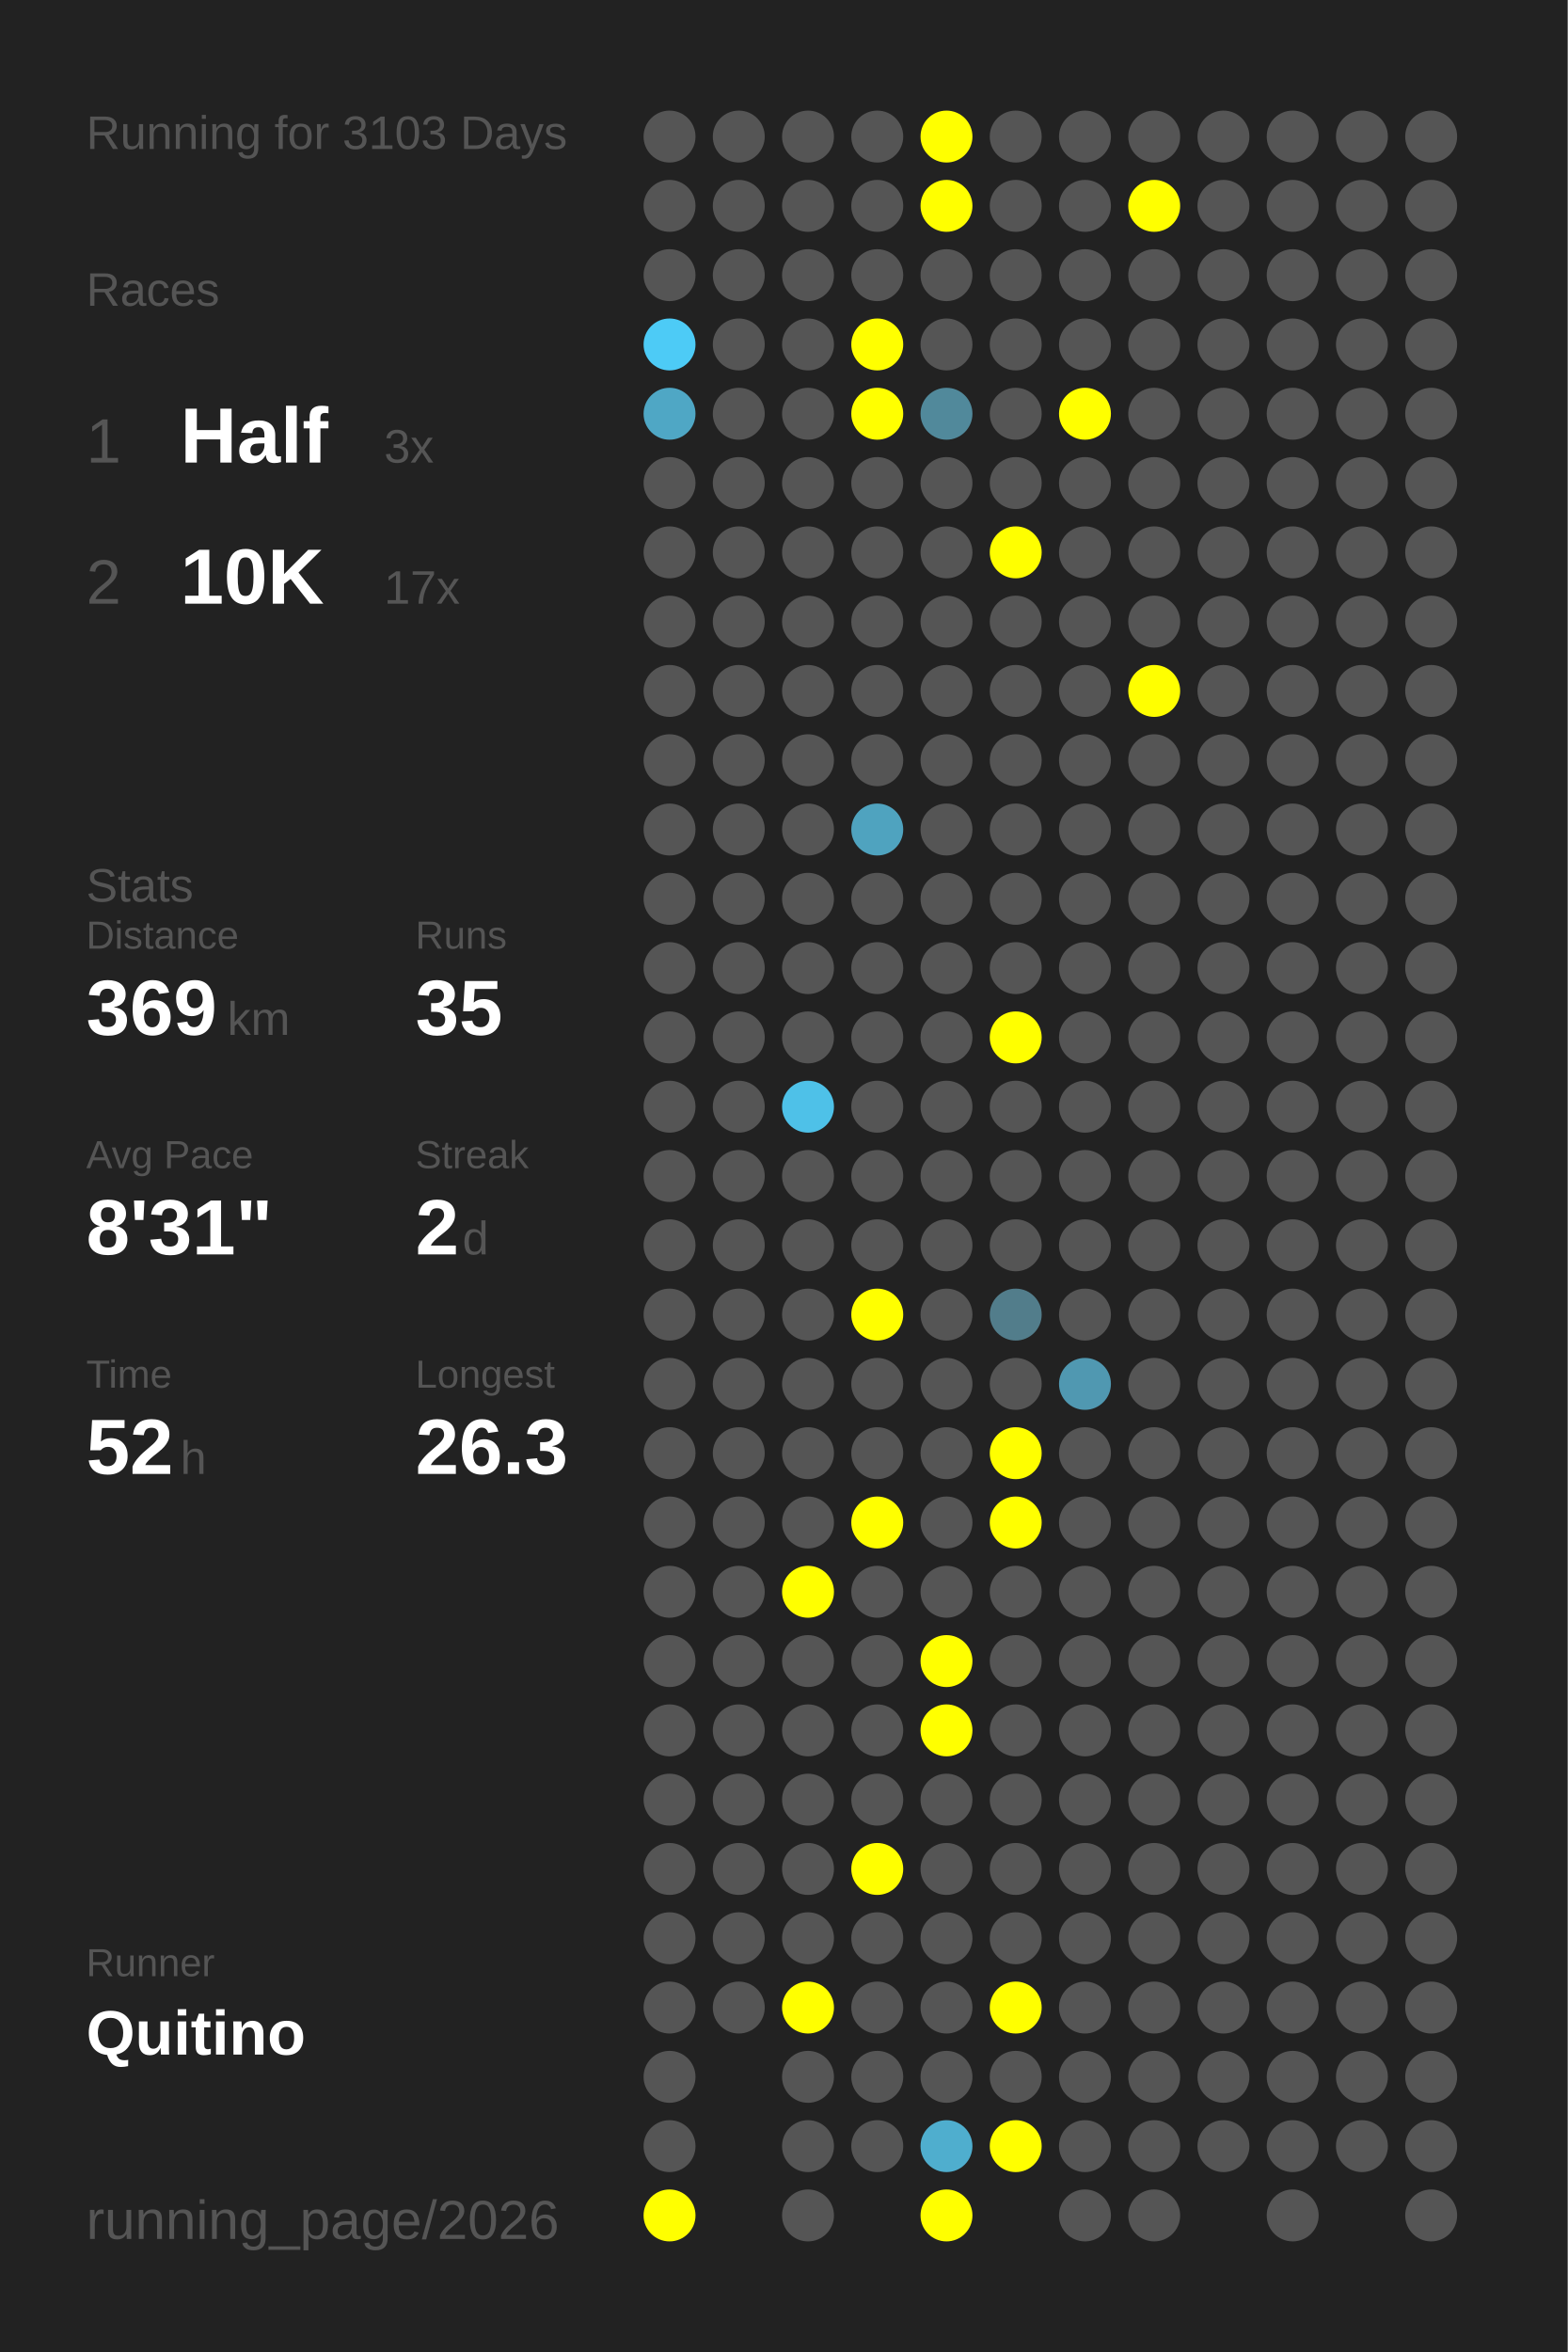
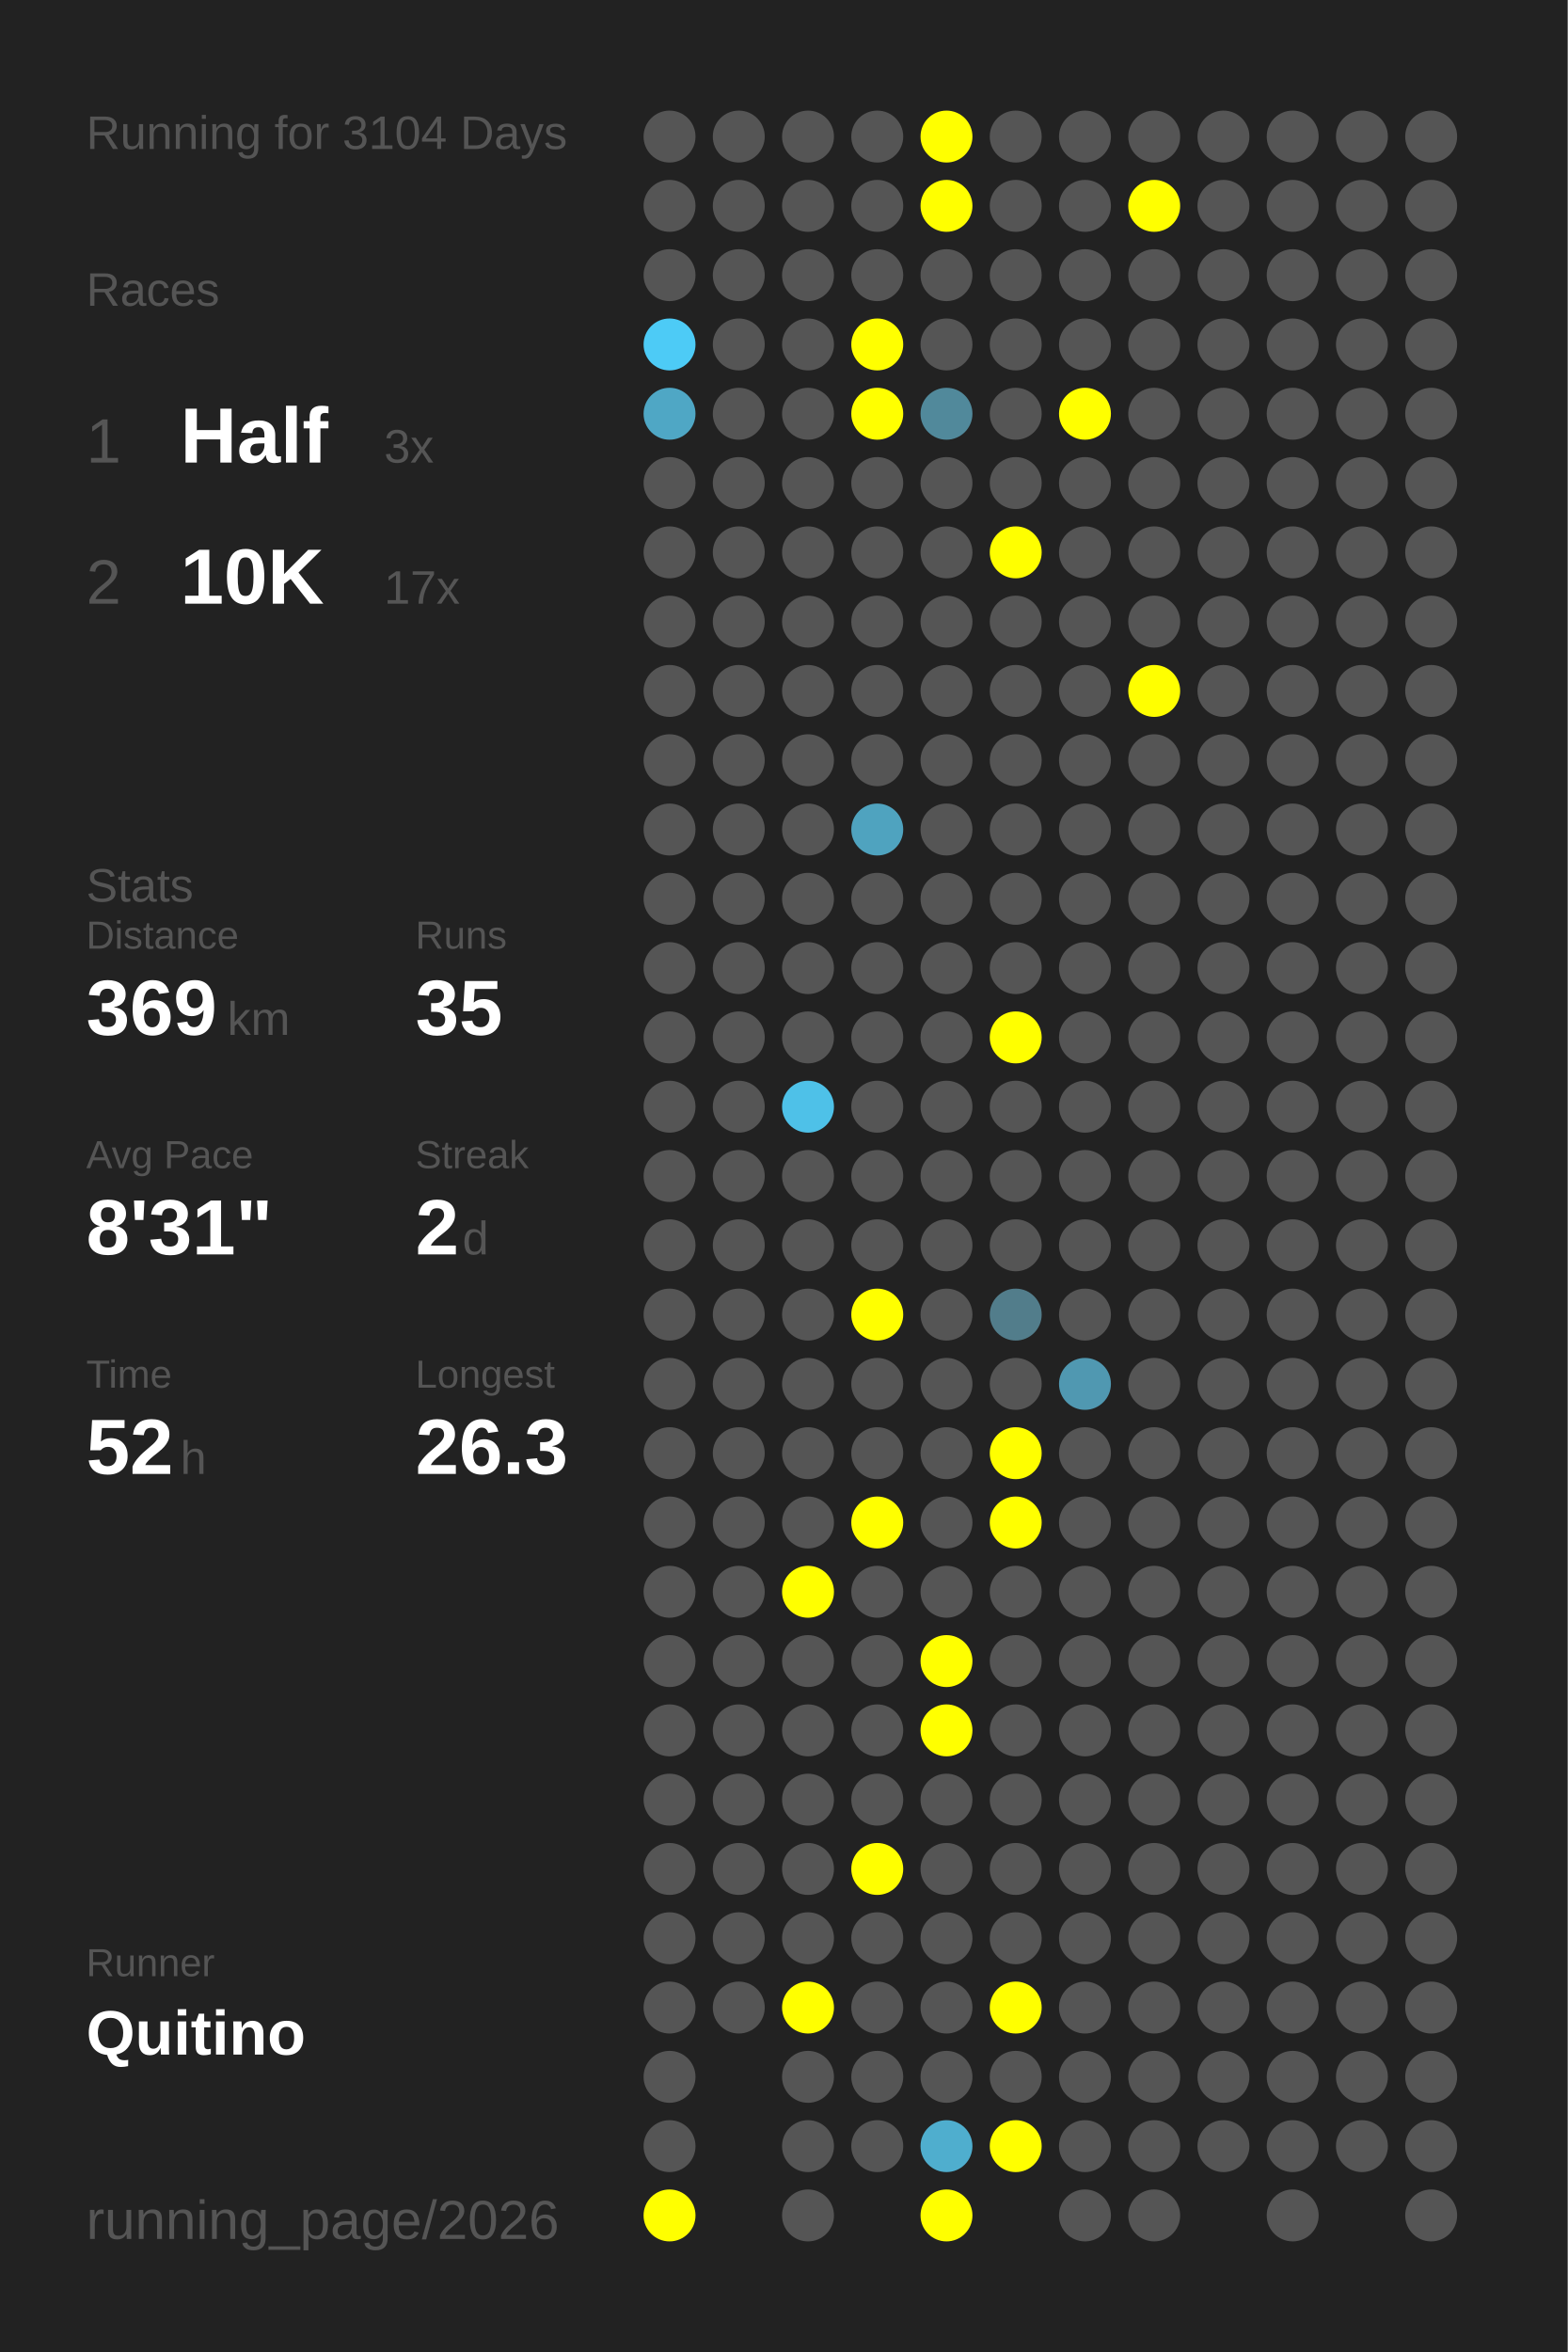
<svg xmlns="http://www.w3.org/2000/svg" baseProfile="full" height="300mm" version="1.1" viewBox="0,0,200,300" width="200mm">
  <defs />
  <rect fill="#222222" height="300" width="200" x="0" y="0" />
-   <text fill="#555555" style="font-size:6px; font-family:Arial;" x="11" y="19">Running for 3103 Days</text>
+   <text fill="#555555" style="font-size:6px; font-family:Arial;" x="11" y="19">Running for 3104 Days</text>
  <text fill="#555555" style="font-size:6px; font-family:Arial;" x="11" y="39">Races</text>
  <text fill="#555555" style="font-size:8px; font-family:Arial;" x="11" y="59">1</text>
  <text fill="#FFFFFF" style="font-size:10px; font-family:Arial; font-weight:bold;" x="23" y="59">Half</text>
  <text fill="#555555" style="font-size:6px; font-family:Arial;" x="49" y="59">3x</text>
  <text fill="#555555" style="font-size:8px; font-family:Arial;" x="11" y="77">2</text>
  <text fill="#FFFFFF" style="font-size:10px; font-family:Arial; font-weight:bold;" x="23" y="77">10K</text>
  <text fill="#555555" style="font-size:6px; font-family:Arial;" x="49" y="77">17x</text>
  <text fill="#555555" style="font-size:6px; font-family:Arial;" x="11" y="115">Stats</text>
  <text fill="#555555" style="font-size:5px; font-family:Arial;" x="11" y="121">Distance</text>
  <text fill="#FFFFFF" style="font-size:10px; font-family:Arial; font-weight:bold;" x="11" y="132">369</text>
  <text fill="#555555" style="font-size:6px; font-family:Arial;" x="29" y="132">km</text>
  <text fill="#555555" style="font-size:5px; font-family:Arial;" x="53" y="121">Runs</text>
  <text fill="#FFFFFF" style="font-size:10px; font-family:Arial; font-weight:bold;" x="53" y="132">35</text>
  <text fill="#555555" style="font-size:5px; font-family:Arial;" x="11" y="149">Avg Pace</text>
  <text fill="#FFFFFF" style="font-size:10px; font-family:Arial; font-weight:bold;" x="11" y="160">8'31"</text>
  <text fill="#555555" style="font-size:5px; font-family:Arial;" x="53" y="149">Streak</text>
  <text fill="#FFFFFF" style="font-size:10px; font-family:Arial; font-weight:bold;" x="53" y="160">2</text>
  <text fill="#555555" style="font-size:6px; font-family:Arial;" x="59" y="160">d</text>
  <text fill="#555555" style="font-size:5px; font-family:Arial;" x="11" y="177">Time</text>
  <text fill="#FFFFFF" style="font-size:10px; font-family:Arial; font-weight:bold;" x="11" y="188">52</text>
  <text fill="#555555" style="font-size:6px; font-family:Arial;" x="23" y="188">h</text>
  <text fill="#555555" style="font-size:5px; font-family:Arial;" x="53" y="177">Longest</text>
  <text fill="#FFFFFF" style="font-size:10px; font-family:Arial; font-weight:bold;" x="53" y="188">26.3</text>
  <text fill="#555555" style="font-size:5px; font-family:Arial;" x="11" y="252.065">Runner</text>
  <text fill="#FFFFFF" style="font-size:8px; font-family:Arial; font-weight:bold;" x="11" y="262.065">Quitino</text>
  <text fill="#555555" style="font-size:7px; font-family:Arial;" x="11" y="285.581">running_page/2026</text>
  <circle cx="85.417" cy="17.419" fill="#555555" r="3.312" />
  <circle cx="85.417" cy="26.258" fill="#555555" r="3.312" />
  <circle cx="85.417" cy="35.097" fill="#555555" r="3.312" />
  <circle cx="85.417" cy="43.935" fill="#4dcbf6" r="3.312" />
  <circle cx="85.417" cy="52.774" fill="#4fa7c5" r="3.312" />
  <circle cx="85.417" cy="61.613" fill="#555555" r="3.312" />
  <circle cx="85.417" cy="70.452" fill="#555555" r="3.312" />
  <circle cx="85.417" cy="79.29" fill="#555555" r="3.312" />
  <circle cx="85.417" cy="88.129" fill="#555555" r="3.312" />
  <circle cx="85.417" cy="96.968" fill="#555555" r="3.312" />
  <circle cx="85.417" cy="105.806" fill="#555555" r="3.312" />
  <circle cx="85.417" cy="114.645" fill="#555555" r="3.312" />
  <circle cx="85.417" cy="123.484" fill="#555555" r="3.312" />
  <circle cx="85.417" cy="132.323" fill="#555555" r="3.312" />
  <circle cx="85.417" cy="141.161" fill="#555555" r="3.312" />
  <circle cx="85.417" cy="150" fill="#555555" r="3.312" />
  <circle cx="85.417" cy="158.839" fill="#555555" r="3.312" />
  <circle cx="85.417" cy="167.677" fill="#555555" r="3.312" />
  <circle cx="85.417" cy="176.516" fill="#555555" r="3.312" />
  <circle cx="85.417" cy="185.355" fill="#555555" r="3.312" />
  <circle cx="85.417" cy="194.194" fill="#555555" r="3.312" />
  <circle cx="85.417" cy="203.032" fill="#555555" r="3.312" />
  <circle cx="85.417" cy="211.871" fill="#555555" r="3.312" />
  <circle cx="85.417" cy="220.71" fill="#555555" r="3.312" />
  <circle cx="85.417" cy="229.548" fill="#555555" r="3.312" />
  <circle cx="85.417" cy="238.387" fill="#555555" r="3.312" />
  <circle cx="85.417" cy="247.226" fill="#555555" r="3.312" />
  <circle cx="85.417" cy="256.065" fill="#555555" r="3.312" />
  <circle cx="85.417" cy="264.903" fill="#555555" r="3.312" />
  <circle cx="85.417" cy="273.742" fill="#555555" r="3.312" />
  <circle cx="85.417" cy="282.581" fill="#FFFF00" r="3.312" />
  <circle cx="94.25" cy="17.419" fill="#555555" r="3.312" />
  <circle cx="94.25" cy="26.258" fill="#555555" r="3.312" />
  <circle cx="94.25" cy="35.097" fill="#555555" r="3.312" />
  <circle cx="94.25" cy="43.935" fill="#555555" r="3.312" />
  <circle cx="94.25" cy="52.774" fill="#555555" r="3.312" />
  <circle cx="94.25" cy="61.613" fill="#555555" r="3.312" />
  <circle cx="94.25" cy="70.452" fill="#555555" r="3.312" />
  <circle cx="94.25" cy="79.29" fill="#555555" r="3.312" />
  <circle cx="94.25" cy="88.129" fill="#555555" r="3.312" />
  <circle cx="94.25" cy="96.968" fill="#555555" r="3.312" />
  <circle cx="94.25" cy="105.806" fill="#555555" r="3.312" />
  <circle cx="94.25" cy="114.645" fill="#555555" r="3.312" />
  <circle cx="94.25" cy="123.484" fill="#555555" r="3.312" />
  <circle cx="94.25" cy="132.323" fill="#555555" r="3.312" />
  <circle cx="94.25" cy="141.161" fill="#555555" r="3.312" />
  <circle cx="94.25" cy="150" fill="#555555" r="3.312" />
  <circle cx="94.25" cy="158.839" fill="#555555" r="3.312" />
  <circle cx="94.25" cy="167.677" fill="#555555" r="3.312" />
  <circle cx="94.25" cy="176.516" fill="#555555" r="3.312" />
  <circle cx="94.25" cy="185.355" fill="#555555" r="3.312" />
  <circle cx="94.25" cy="194.194" fill="#555555" r="3.312" />
  <circle cx="94.25" cy="203.032" fill="#555555" r="3.312" />
  <circle cx="94.25" cy="211.871" fill="#555555" r="3.312" />
  <circle cx="94.25" cy="220.71" fill="#555555" r="3.312" />
  <circle cx="94.25" cy="229.548" fill="#555555" r="3.312" />
  <circle cx="94.25" cy="238.387" fill="#555555" r="3.312" />
  <circle cx="94.25" cy="247.226" fill="#555555" r="3.312" />
  <circle cx="94.25" cy="256.065" fill="#555555" r="3.312" />
  <circle cx="103.083" cy="17.419" fill="#555555" r="3.312" />
  <circle cx="103.083" cy="26.258" fill="#555555" r="3.312" />
  <circle cx="103.083" cy="35.097" fill="#555555" r="3.312" />
  <circle cx="103.083" cy="43.935" fill="#555555" r="3.312" />
  <circle cx="103.083" cy="52.774" fill="#555555" r="3.312" />
  <circle cx="103.083" cy="61.613" fill="#555555" r="3.312" />
  <circle cx="103.083" cy="70.452" fill="#555555" r="3.312" />
  <circle cx="103.083" cy="79.29" fill="#555555" r="3.312" />
  <circle cx="103.083" cy="88.129" fill="#555555" r="3.312" />
  <circle cx="103.083" cy="96.968" fill="#555555" r="3.312" />
  <circle cx="103.083" cy="105.806" fill="#555555" r="3.312" />
  <circle cx="103.083" cy="114.645" fill="#555555" r="3.312" />
  <circle cx="103.083" cy="123.484" fill="#555555" r="3.312" />
  <circle cx="103.083" cy="132.323" fill="#555555" r="3.312" />
  <circle cx="103.083" cy="141.161" fill="#4ec1e8" r="3.312" />
  <circle cx="103.083" cy="150" fill="#555555" r="3.312" />
  <circle cx="103.083" cy="158.839" fill="#555555" r="3.312" />
  <circle cx="103.083" cy="167.677" fill="#555555" r="3.312" />
  <circle cx="103.083" cy="176.516" fill="#555555" r="3.312" />
  <circle cx="103.083" cy="185.355" fill="#555555" r="3.312" />
  <circle cx="103.083" cy="194.194" fill="#555555" r="3.312" />
  <circle cx="103.083" cy="203.032" fill="#FFFF00" r="3.312" />
  <circle cx="103.083" cy="211.871" fill="#555555" r="3.312" />
  <circle cx="103.083" cy="220.71" fill="#555555" r="3.312" />
  <circle cx="103.083" cy="229.548" fill="#555555" r="3.312" />
  <circle cx="103.083" cy="238.387" fill="#555555" r="3.312" />
  <circle cx="103.083" cy="247.226" fill="#555555" r="3.312" />
  <circle cx="103.083" cy="256.065" fill="#FFFF00" r="3.312" />
  <circle cx="103.083" cy="264.903" fill="#555555" r="3.312" />
  <circle cx="103.083" cy="273.742" fill="#555555" r="3.312" />
  <circle cx="103.083" cy="282.581" fill="#555555" r="3.312" />
  <circle cx="111.917" cy="17.419" fill="#555555" r="3.312" />
  <circle cx="111.917" cy="26.258" fill="#555555" r="3.312" />
  <circle cx="111.917" cy="35.097" fill="#555555" r="3.312" />
  <circle cx="111.917" cy="43.935" fill="#FFFF00" r="3.312" />
  <circle cx="111.917" cy="52.774" fill="#FFFF00" r="3.312" />
  <circle cx="111.917" cy="61.613" fill="#555555" r="3.312" />
  <circle cx="111.917" cy="70.452" fill="#555555" r="3.312" />
  <circle cx="111.917" cy="79.29" fill="#555555" r="3.312" />
  <circle cx="111.917" cy="88.129" fill="#555555" r="3.312" />
  <circle cx="111.917" cy="96.968" fill="#555555" r="3.312" />
  <circle cx="111.917" cy="105.806" fill="#4fa3bf" r="3.312" />
  <circle cx="111.917" cy="114.645" fill="#555555" r="3.312" />
  <circle cx="111.917" cy="123.484" fill="#555555" r="3.312" />
  <circle cx="111.917" cy="132.323" fill="#555555" r="3.312" />
  <circle cx="111.917" cy="141.161" fill="#555555" r="3.312" />
  <circle cx="111.917" cy="150" fill="#555555" r="3.312" />
  <circle cx="111.917" cy="158.839" fill="#555555" r="3.312" />
  <circle cx="111.917" cy="167.677" fill="#FFFF00" r="3.312" />
  <circle cx="111.917" cy="176.516" fill="#555555" r="3.312" />
  <circle cx="111.917" cy="185.355" fill="#555555" r="3.312" />
  <circle cx="111.917" cy="194.194" fill="#FFFF00" r="3.312" />
  <circle cx="111.917" cy="203.032" fill="#555555" r="3.312" />
  <circle cx="111.917" cy="211.871" fill="#555555" r="3.312" />
  <circle cx="111.917" cy="220.71" fill="#555555" r="3.312" />
  <circle cx="111.917" cy="229.548" fill="#555555" r="3.312" />
  <circle cx="111.917" cy="238.387" fill="#FFFF00" r="3.312" />
  <circle cx="111.917" cy="247.226" fill="#555555" r="3.312" />
  <circle cx="111.917" cy="256.065" fill="#555555" r="3.312" />
  <circle cx="111.917" cy="264.903" fill="#555555" r="3.312" />
  <circle cx="111.917" cy="273.742" fill="#555555" r="3.312" />
  <circle cx="120.75" cy="17.419" fill="#FFFF00" r="3.312" />
  <circle cx="120.75" cy="26.258" fill="#FFFF00" r="3.312" />
  <circle cx="120.75" cy="35.097" fill="#555555" r="3.312" />
  <circle cx="120.75" cy="43.935" fill="#555555" r="3.312" />
  <circle cx="120.75" cy="52.774" fill="#51899b" r="3.312" />
  <circle cx="120.75" cy="61.613" fill="#555555" r="3.312" />
  <circle cx="120.75" cy="70.452" fill="#555555" r="3.312" />
  <circle cx="120.75" cy="79.29" fill="#555555" r="3.312" />
  <circle cx="120.75" cy="88.129" fill="#555555" r="3.312" />
  <circle cx="120.75" cy="96.968" fill="#555555" r="3.312" />
  <circle cx="120.75" cy="105.806" fill="#555555" r="3.312" />
  <circle cx="120.75" cy="114.645" fill="#555555" r="3.312" />
  <circle cx="120.75" cy="123.484" fill="#555555" r="3.312" />
  <circle cx="120.75" cy="132.323" fill="#555555" r="3.312" />
  <circle cx="120.75" cy="141.161" fill="#555555" r="3.312" />
  <circle cx="120.75" cy="150" fill="#555555" r="3.312" />
  <circle cx="120.75" cy="158.839" fill="#555555" r="3.312" />
  <circle cx="120.75" cy="167.677" fill="#555555" r="3.312" />
  <circle cx="120.75" cy="176.516" fill="#555555" r="3.312" />
  <circle cx="120.75" cy="185.355" fill="#555555" r="3.312" />
  <circle cx="120.75" cy="194.194" fill="#555555" r="3.312" />
  <circle cx="120.75" cy="203.032" fill="#555555" r="3.312" />
  <circle cx="120.75" cy="211.871" fill="#FFFF00" r="3.312" />
  <circle cx="120.75" cy="220.71" fill="#FFFF00" r="3.312" />
  <circle cx="120.75" cy="229.548" fill="#555555" r="3.312" />
  <circle cx="120.75" cy="238.387" fill="#555555" r="3.312" />
  <circle cx="120.75" cy="247.226" fill="#555555" r="3.312" />
  <circle cx="120.75" cy="256.065" fill="#555555" r="3.312" />
  <circle cx="120.75" cy="264.903" fill="#555555" r="3.312" />
  <circle cx="120.75" cy="273.742" fill="#4faece" r="3.312" />
  <circle cx="120.75" cy="282.581" fill="#FFFF00" r="3.312" />
  <circle cx="129.583" cy="17.419" fill="#555555" r="3.312" />
  <circle cx="129.583" cy="26.258" fill="#555555" r="3.312" />
  <circle cx="129.583" cy="35.097" fill="#555555" r="3.312" />
  <circle cx="129.583" cy="43.935" fill="#555555" r="3.312" />
  <circle cx="129.583" cy="52.774" fill="#555555" r="3.312" />
  <circle cx="129.583" cy="61.613" fill="#555555" r="3.312" />
  <circle cx="129.583" cy="70.452" fill="#FFFF00" r="3.312" />
  <circle cx="129.583" cy="79.29" fill="#555555" r="3.312" />
  <circle cx="129.583" cy="88.129" fill="#555555" r="3.312" />
  <circle cx="129.583" cy="96.968" fill="#555555" r="3.312" />
  <circle cx="129.583" cy="105.806" fill="#555555" r="3.312" />
  <circle cx="129.583" cy="114.645" fill="#555555" r="3.312" />
  <circle cx="129.583" cy="123.484" fill="#555555" r="3.312" />
  <circle cx="129.583" cy="132.323" fill="#FFFF00" r="3.312" />
  <circle cx="129.583" cy="141.161" fill="#555555" r="3.312" />
  <circle cx="129.583" cy="150" fill="#555555" r="3.312" />
  <circle cx="129.583" cy="158.839" fill="#555555" r="3.312" />
  <circle cx="129.583" cy="167.677" fill="#527d8b" r="3.312" />
  <circle cx="129.583" cy="176.516" fill="#555555" r="3.312" />
  <circle cx="129.583" cy="185.355" fill="#FFFF00" r="3.312" />
  <circle cx="129.583" cy="194.194" fill="#FFFF00" r="3.312" />
  <circle cx="129.583" cy="203.032" fill="#555555" r="3.312" />
  <circle cx="129.583" cy="211.871" fill="#555555" r="3.312" />
  <circle cx="129.583" cy="220.71" fill="#555555" r="3.312" />
  <circle cx="129.583" cy="229.548" fill="#555555" r="3.312" />
  <circle cx="129.583" cy="238.387" fill="#555555" r="3.312" />
  <circle cx="129.583" cy="247.226" fill="#555555" r="3.312" />
  <circle cx="129.583" cy="256.065" fill="#FFFF00" r="3.312" />
  <circle cx="129.583" cy="264.903" fill="#555555" r="3.312" />
  <circle cx="129.583" cy="273.742" fill="#FFFF00" r="3.312" />
  <circle cx="138.417" cy="17.419" fill="#555555" r="3.312" />
  <circle cx="138.417" cy="26.258" fill="#555555" r="3.312" />
  <circle cx="138.417" cy="35.097" fill="#555555" r="3.312" />
  <circle cx="138.417" cy="43.935" fill="#555555" r="3.312" />
  <circle cx="138.417" cy="52.774" fill="#FFFF00" r="3.312" />
  <circle cx="138.417" cy="61.613" fill="#555555" r="3.312" />
  <circle cx="138.417" cy="70.452" fill="#555555" r="3.312" />
  <circle cx="138.417" cy="79.29" fill="#555555" r="3.312" />
  <circle cx="138.417" cy="88.129" fill="#555555" r="3.312" />
  <circle cx="138.417" cy="96.968" fill="#555555" r="3.312" />
  <circle cx="138.417" cy="105.806" fill="#555555" r="3.312" />
  <circle cx="138.417" cy="114.645" fill="#555555" r="3.312" />
  <circle cx="138.417" cy="123.484" fill="#555555" r="3.312" />
  <circle cx="138.417" cy="132.323" fill="#555555" r="3.312" />
  <circle cx="138.417" cy="141.161" fill="#555555" r="3.312" />
  <circle cx="138.417" cy="150" fill="#555555" r="3.312" />
  <circle cx="138.417" cy="158.839" fill="#555555" r="3.312" />
  <circle cx="138.417" cy="167.677" fill="#555555" r="3.312" />
  <circle cx="138.417" cy="176.516" fill="#5098b1" r="3.312" />
  <circle cx="138.417" cy="185.355" fill="#555555" r="3.312" />
  <circle cx="138.417" cy="194.194" fill="#555555" r="3.312" />
  <circle cx="138.417" cy="203.032" fill="#555555" r="3.312" />
  <circle cx="138.417" cy="211.871" fill="#555555" r="3.312" />
  <circle cx="138.417" cy="220.71" fill="#555555" r="3.312" />
  <circle cx="138.417" cy="229.548" fill="#555555" r="3.312" />
  <circle cx="138.417" cy="238.387" fill="#555555" r="3.312" />
  <circle cx="138.417" cy="247.226" fill="#555555" r="3.312" />
  <circle cx="138.417" cy="256.065" fill="#555555" r="3.312" />
  <circle cx="138.417" cy="264.903" fill="#555555" r="3.312" />
  <circle cx="138.417" cy="273.742" fill="#555555" r="3.312" />
  <circle cx="138.417" cy="282.581" fill="#555555" r="3.312" />
  <circle cx="147.25" cy="17.419" fill="#555555" r="3.312" />
  <circle cx="147.25" cy="26.258" fill="#FFFF00" r="3.312" />
  <circle cx="147.25" cy="35.097" fill="#555555" r="3.312" />
  <circle cx="147.25" cy="43.935" fill="#555555" r="3.312" />
  <circle cx="147.25" cy="52.774" fill="#555555" r="3.312" />
  <circle cx="147.25" cy="61.613" fill="#555555" r="3.312" />
  <circle cx="147.25" cy="70.452" fill="#555555" r="3.312" />
  <circle cx="147.25" cy="79.29" fill="#555555" r="3.312" />
  <circle cx="147.25" cy="88.129" fill="#FFFF00" r="3.312" />
  <circle cx="147.25" cy="96.968" fill="#555555" r="3.312" />
  <circle cx="147.25" cy="105.806" fill="#555555" r="3.312" />
  <circle cx="147.25" cy="114.645" fill="#555555" r="3.312" />
  <circle cx="147.25" cy="123.484" fill="#555555" r="3.312" />
  <circle cx="147.25" cy="132.323" fill="#555555" r="3.312" />
  <circle cx="147.25" cy="141.161" fill="#555555" r="3.312" />
  <circle cx="147.25" cy="150" fill="#555555" r="3.312" />
  <circle cx="147.25" cy="158.839" fill="#555555" r="3.312" />
  <circle cx="147.25" cy="167.677" fill="#555555" r="3.312" />
  <circle cx="147.25" cy="176.516" fill="#555555" r="3.312" />
  <circle cx="147.25" cy="185.355" fill="#555555" r="3.312" />
  <circle cx="147.25" cy="194.194" fill="#555555" r="3.312" />
  <circle cx="147.25" cy="203.032" fill="#555555" r="3.312" />
  <circle cx="147.25" cy="211.871" fill="#555555" r="3.312" />
  <circle cx="147.25" cy="220.71" fill="#555555" r="3.312" />
  <circle cx="147.25" cy="229.548" fill="#555555" r="3.312" />
  <circle cx="147.25" cy="238.387" fill="#555555" r="3.312" />
  <circle cx="147.25" cy="247.226" fill="#555555" r="3.312" />
  <circle cx="147.25" cy="256.065" fill="#555555" r="3.312" />
  <circle cx="147.25" cy="264.903" fill="#555555" r="3.312" />
  <circle cx="147.25" cy="273.742" fill="#555555" r="3.312" />
  <circle cx="147.25" cy="282.581" fill="#555555" r="3.312" />
  <circle cx="156.083" cy="17.419" fill="#555555" r="3.312" />
  <circle cx="156.083" cy="26.258" fill="#555555" r="3.312" />
  <circle cx="156.083" cy="35.097" fill="#555555" r="3.312" />
  <circle cx="156.083" cy="43.935" fill="#555555" r="3.312" />
  <circle cx="156.083" cy="52.774" fill="#555555" r="3.312" />
  <circle cx="156.083" cy="61.613" fill="#555555" r="3.312" />
  <circle cx="156.083" cy="70.452" fill="#555555" r="3.312" />
  <circle cx="156.083" cy="79.29" fill="#555555" r="3.312" />
  <circle cx="156.083" cy="88.129" fill="#555555" r="3.312" />
  <circle cx="156.083" cy="96.968" fill="#555555" r="3.312" />
  <circle cx="156.083" cy="105.806" fill="#555555" r="3.312" />
  <circle cx="156.083" cy="114.645" fill="#555555" r="3.312" />
  <circle cx="156.083" cy="123.484" fill="#555555" r="3.312" />
  <circle cx="156.083" cy="132.323" fill="#555555" r="3.312" />
  <circle cx="156.083" cy="141.161" fill="#555555" r="3.312" />
  <circle cx="156.083" cy="150" fill="#555555" r="3.312" />
  <circle cx="156.083" cy="158.839" fill="#555555" r="3.312" />
  <circle cx="156.083" cy="167.677" fill="#555555" r="3.312" />
  <circle cx="156.083" cy="176.516" fill="#555555" r="3.312" />
  <circle cx="156.083" cy="185.355" fill="#555555" r="3.312" />
  <circle cx="156.083" cy="194.194" fill="#555555" r="3.312" />
  <circle cx="156.083" cy="203.032" fill="#555555" r="3.312" />
  <circle cx="156.083" cy="211.871" fill="#555555" r="3.312" />
  <circle cx="156.083" cy="220.71" fill="#555555" r="3.312" />
  <circle cx="156.083" cy="229.548" fill="#555555" r="3.312" />
  <circle cx="156.083" cy="238.387" fill="#555555" r="3.312" />
  <circle cx="156.083" cy="247.226" fill="#555555" r="3.312" />
  <circle cx="156.083" cy="256.065" fill="#555555" r="3.312" />
  <circle cx="156.083" cy="264.903" fill="#555555" r="3.312" />
  <circle cx="156.083" cy="273.742" fill="#555555" r="3.312" />
  <circle cx="164.917" cy="17.419" fill="#555555" r="3.312" />
  <circle cx="164.917" cy="26.258" fill="#555555" r="3.312" />
  <circle cx="164.917" cy="35.097" fill="#555555" r="3.312" />
  <circle cx="164.917" cy="43.935" fill="#555555" r="3.312" />
  <circle cx="164.917" cy="52.774" fill="#555555" r="3.312" />
  <circle cx="164.917" cy="61.613" fill="#555555" r="3.312" />
  <circle cx="164.917" cy="70.452" fill="#555555" r="3.312" />
  <circle cx="164.917" cy="79.29" fill="#555555" r="3.312" />
  <circle cx="164.917" cy="88.129" fill="#555555" r="3.312" />
  <circle cx="164.917" cy="96.968" fill="#555555" r="3.312" />
  <circle cx="164.917" cy="105.806" fill="#555555" r="3.312" />
  <circle cx="164.917" cy="114.645" fill="#555555" r="3.312" />
  <circle cx="164.917" cy="123.484" fill="#555555" r="3.312" />
  <circle cx="164.917" cy="132.323" fill="#555555" r="3.312" />
  <circle cx="164.917" cy="141.161" fill="#555555" r="3.312" />
  <circle cx="164.917" cy="150" fill="#555555" r="3.312" />
  <circle cx="164.917" cy="158.839" fill="#555555" r="3.312" />
  <circle cx="164.917" cy="167.677" fill="#555555" r="3.312" />
  <circle cx="164.917" cy="176.516" fill="#555555" r="3.312" />
  <circle cx="164.917" cy="185.355" fill="#555555" r="3.312" />
  <circle cx="164.917" cy="194.194" fill="#555555" r="3.312" />
  <circle cx="164.917" cy="203.032" fill="#555555" r="3.312" />
  <circle cx="164.917" cy="211.871" fill="#555555" r="3.312" />
  <circle cx="164.917" cy="220.71" fill="#555555" r="3.312" />
  <circle cx="164.917" cy="229.548" fill="#555555" r="3.312" />
  <circle cx="164.917" cy="238.387" fill="#555555" r="3.312" />
  <circle cx="164.917" cy="247.226" fill="#555555" r="3.312" />
  <circle cx="164.917" cy="256.065" fill="#555555" r="3.312" />
  <circle cx="164.917" cy="264.903" fill="#555555" r="3.312" />
  <circle cx="164.917" cy="273.742" fill="#555555" r="3.312" />
  <circle cx="164.917" cy="282.581" fill="#555555" r="3.312" />
  <circle cx="173.75" cy="17.419" fill="#555555" r="3.312" />
  <circle cx="173.75" cy="26.258" fill="#555555" r="3.312" />
  <circle cx="173.75" cy="35.097" fill="#555555" r="3.312" />
  <circle cx="173.75" cy="43.935" fill="#555555" r="3.312" />
  <circle cx="173.75" cy="52.774" fill="#555555" r="3.312" />
  <circle cx="173.75" cy="61.613" fill="#555555" r="3.312" />
  <circle cx="173.75" cy="70.452" fill="#555555" r="3.312" />
  <circle cx="173.75" cy="79.29" fill="#555555" r="3.312" />
  <circle cx="173.75" cy="88.129" fill="#555555" r="3.312" />
  <circle cx="173.75" cy="96.968" fill="#555555" r="3.312" />
  <circle cx="173.75" cy="105.806" fill="#555555" r="3.312" />
  <circle cx="173.75" cy="114.645" fill="#555555" r="3.312" />
  <circle cx="173.75" cy="123.484" fill="#555555" r="3.312" />
  <circle cx="173.75" cy="132.323" fill="#555555" r="3.312" />
  <circle cx="173.75" cy="141.161" fill="#555555" r="3.312" />
  <circle cx="173.75" cy="150" fill="#555555" r="3.312" />
  <circle cx="173.75" cy="158.839" fill="#555555" r="3.312" />
  <circle cx="173.75" cy="167.677" fill="#555555" r="3.312" />
  <circle cx="173.75" cy="176.516" fill="#555555" r="3.312" />
  <circle cx="173.75" cy="185.355" fill="#555555" r="3.312" />
  <circle cx="173.75" cy="194.194" fill="#555555" r="3.312" />
  <circle cx="173.75" cy="203.032" fill="#555555" r="3.312" />
  <circle cx="173.75" cy="211.871" fill="#555555" r="3.312" />
  <circle cx="173.75" cy="220.71" fill="#555555" r="3.312" />
  <circle cx="173.75" cy="229.548" fill="#555555" r="3.312" />
  <circle cx="173.75" cy="238.387" fill="#555555" r="3.312" />
  <circle cx="173.75" cy="247.226" fill="#555555" r="3.312" />
  <circle cx="173.75" cy="256.065" fill="#555555" r="3.312" />
  <circle cx="173.75" cy="264.903" fill="#555555" r="3.312" />
  <circle cx="173.75" cy="273.742" fill="#555555" r="3.312" />
  <circle cx="182.583" cy="17.419" fill="#555555" r="3.312" />
  <circle cx="182.583" cy="26.258" fill="#555555" r="3.312" />
  <circle cx="182.583" cy="35.097" fill="#555555" r="3.312" />
  <circle cx="182.583" cy="43.935" fill="#555555" r="3.312" />
  <circle cx="182.583" cy="52.774" fill="#555555" r="3.312" />
  <circle cx="182.583" cy="61.613" fill="#555555" r="3.312" />
  <circle cx="182.583" cy="70.452" fill="#555555" r="3.312" />
  <circle cx="182.583" cy="79.29" fill="#555555" r="3.312" />
  <circle cx="182.583" cy="88.129" fill="#555555" r="3.312" />
  <circle cx="182.583" cy="96.968" fill="#555555" r="3.312" />
  <circle cx="182.583" cy="105.806" fill="#555555" r="3.312" />
  <circle cx="182.583" cy="114.645" fill="#555555" r="3.312" />
  <circle cx="182.583" cy="123.484" fill="#555555" r="3.312" />
  <circle cx="182.583" cy="132.323" fill="#555555" r="3.312" />
  <circle cx="182.583" cy="141.161" fill="#555555" r="3.312" />
  <circle cx="182.583" cy="150" fill="#555555" r="3.312" />
  <circle cx="182.583" cy="158.839" fill="#555555" r="3.312" />
  <circle cx="182.583" cy="167.677" fill="#555555" r="3.312" />
  <circle cx="182.583" cy="176.516" fill="#555555" r="3.312" />
  <circle cx="182.583" cy="185.355" fill="#555555" r="3.312" />
  <circle cx="182.583" cy="194.194" fill="#555555" r="3.312" />
  <circle cx="182.583" cy="203.032" fill="#555555" r="3.312" />
  <circle cx="182.583" cy="211.871" fill="#555555" r="3.312" />
  <circle cx="182.583" cy="220.71" fill="#555555" r="3.312" />
  <circle cx="182.583" cy="229.548" fill="#555555" r="3.312" />
  <circle cx="182.583" cy="238.387" fill="#555555" r="3.312" />
  <circle cx="182.583" cy="247.226" fill="#555555" r="3.312" />
  <circle cx="182.583" cy="256.065" fill="#555555" r="3.312" />
  <circle cx="182.583" cy="264.903" fill="#555555" r="3.312" />
  <circle cx="182.583" cy="273.742" fill="#555555" r="3.312" />
  <circle cx="182.583" cy="282.581" fill="#555555" r="3.312" />
</svg>
